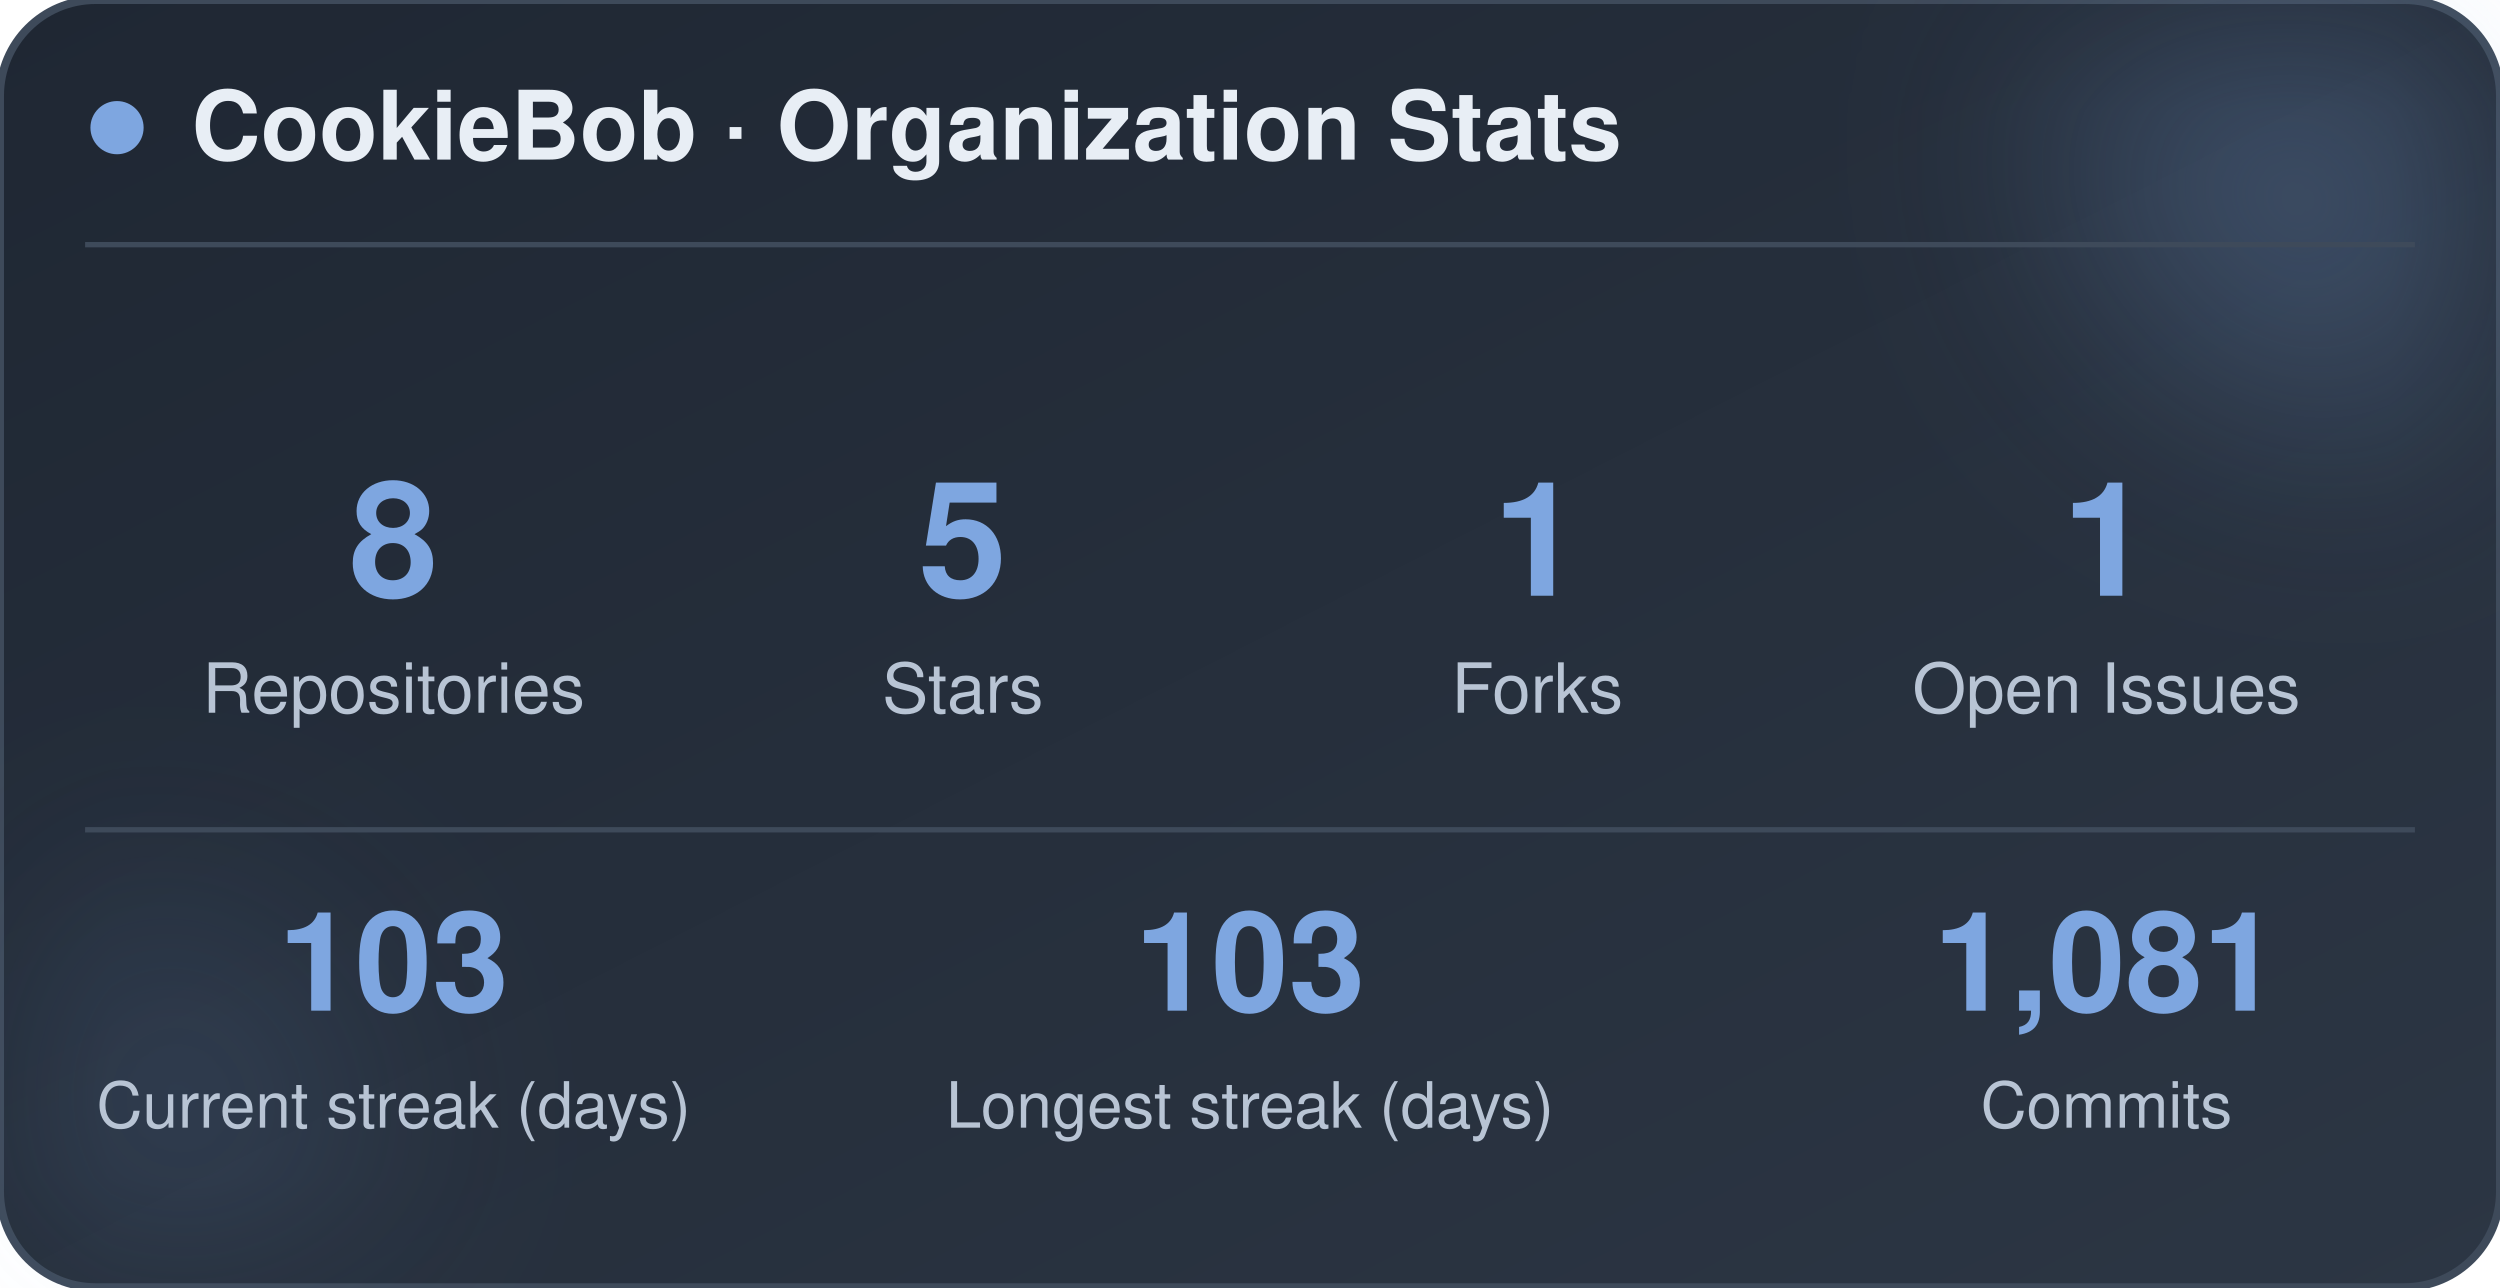
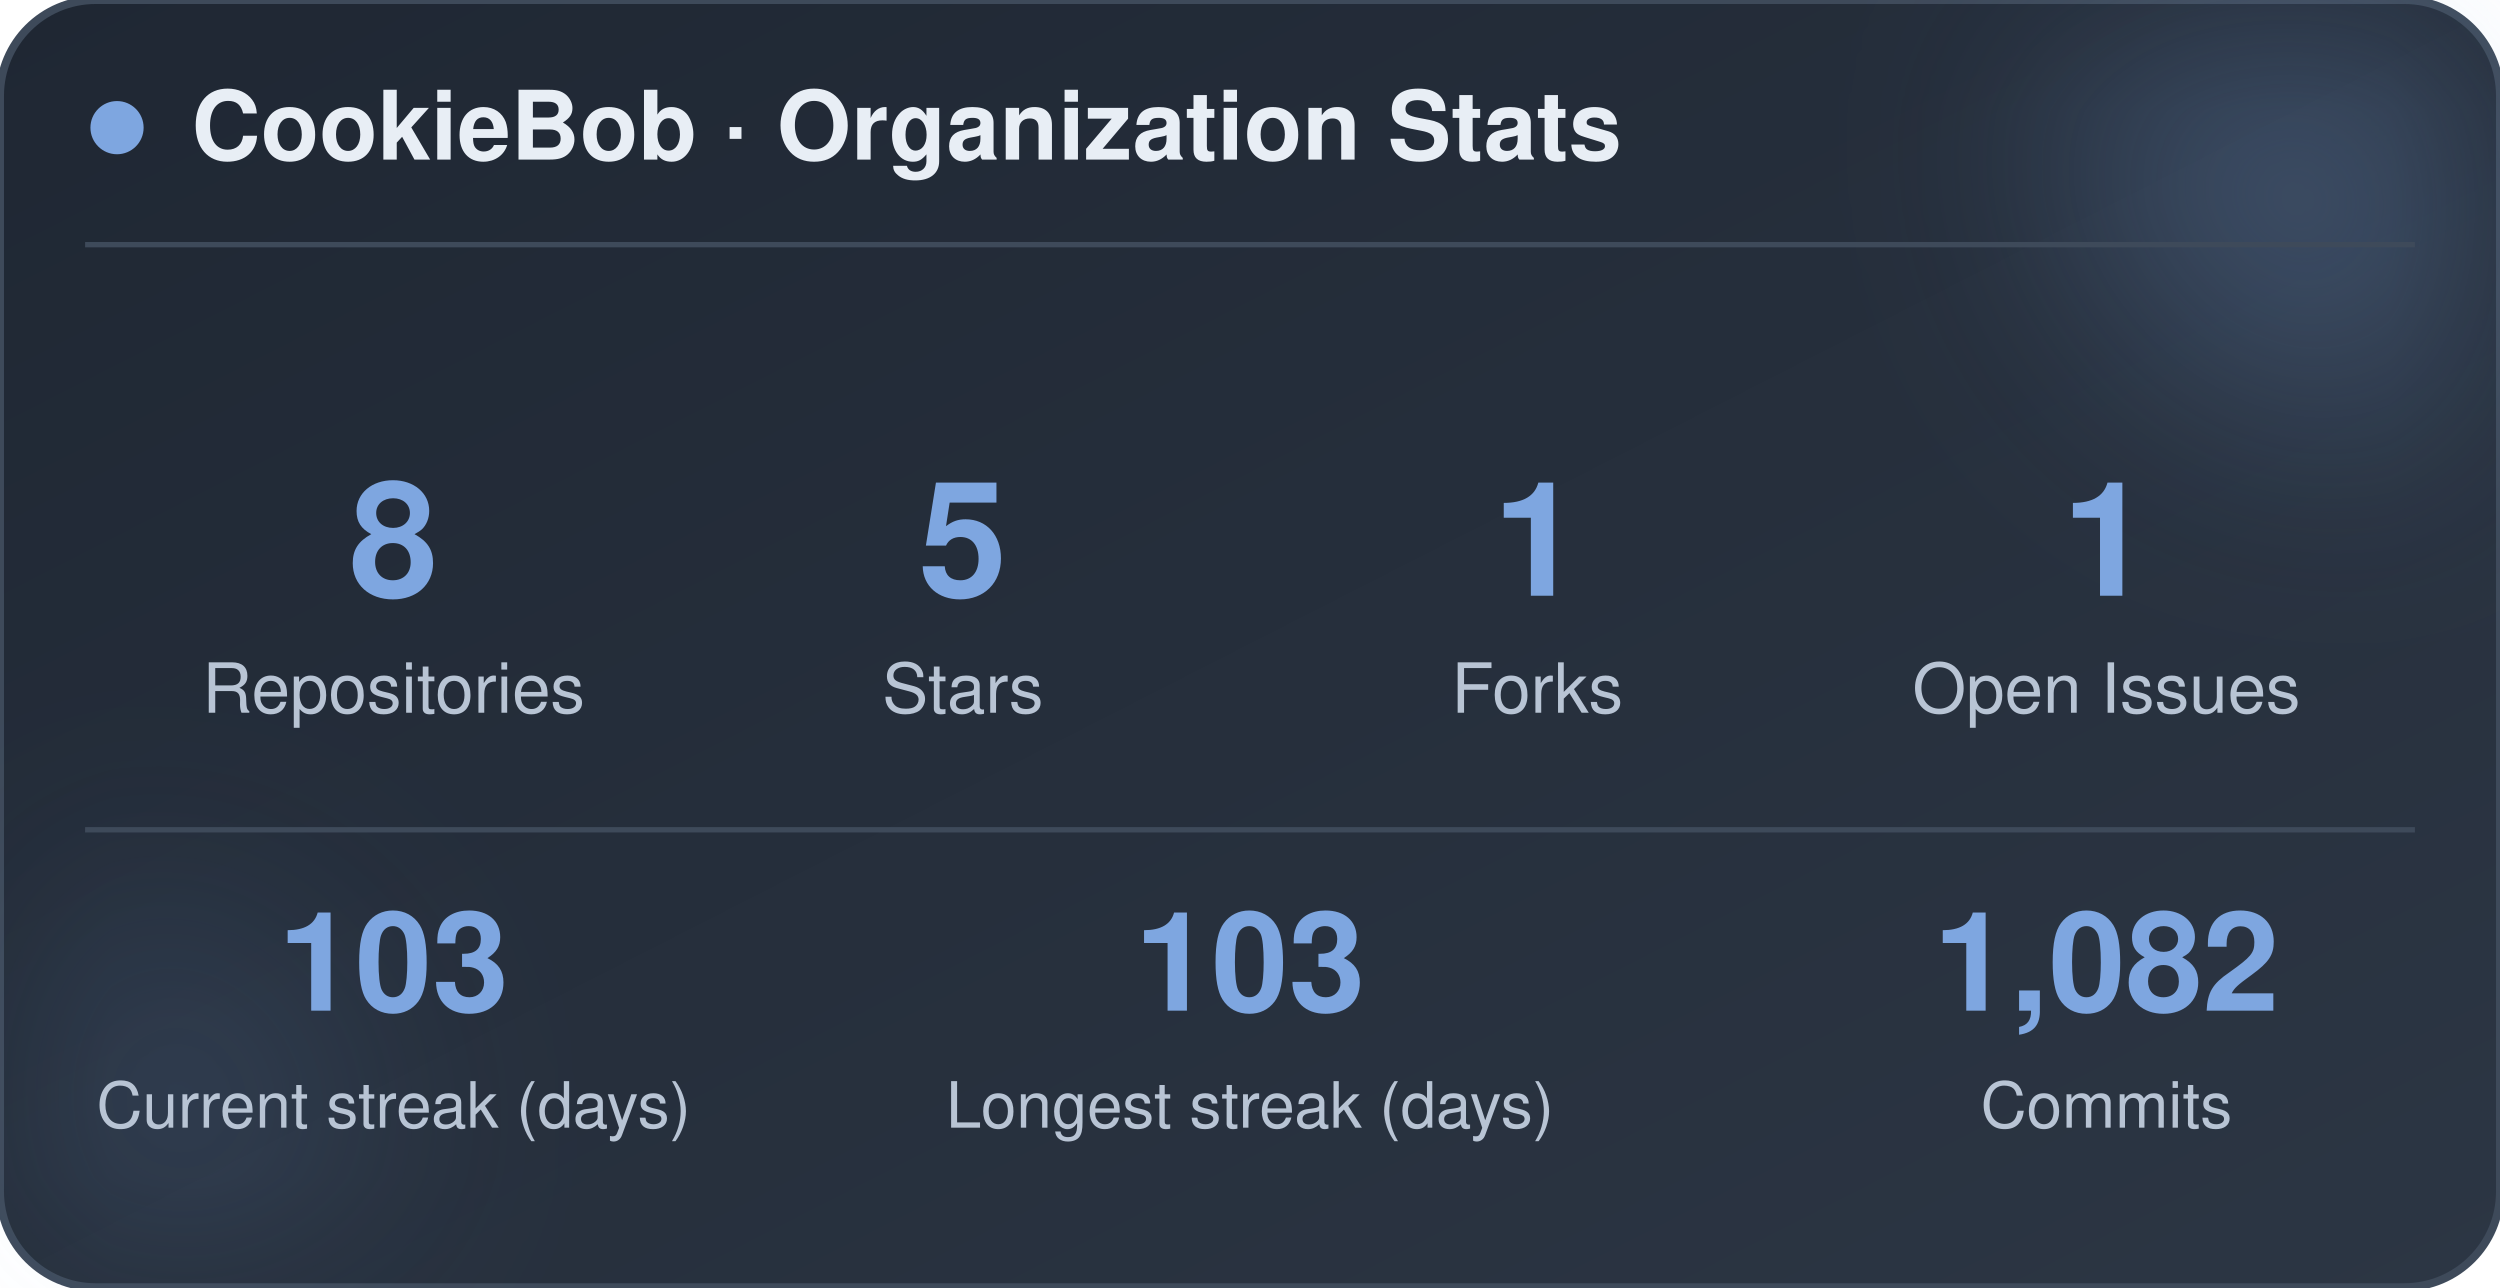
<svg xmlns="http://www.w3.org/2000/svg" width="470" height="242" viewBox="0 0 470 242" role="img" aria-label="CookieBob stats">
  <defs>
    <linearGradient id="bg" x1="0%" y1="0%" x2="100%" y2="100%">
      <stop offset="0%" stop-color="#1f2733" />
      <stop offset="100%" stop-color="#2c3644" />
    </linearGradient>
    <filter id="blur" x="-60%" y="-60%" width="220%" height="220%">
      <feGaussianBlur stdDeviation="22" />
    </filter>
  </defs>
  <rect x="0" y="0" width="470" height="242" rx="18" fill="url(#bg)" stroke="#3e4a5a" stroke-width="1.5" />
  <circle cx="444" cy="24" r="54" fill="#7ea6e0" opacity="0.26" filter="url(#blur)" />
  <circle cx="26" cy="212" r="42" fill="#7ea6e0" opacity="0.14" filter="url(#blur)" />
  <circle cx="22" cy="24" r="5" fill="#7ea6e0" />
  <text x="36" y="30" font-family="-apple-system, BlinkMacSystemFont, 'Segoe UI', Helvetica, Arial, sans-serif" font-size="18" font-weight="700" fill="#e8eef5">CookieBob · Organization Stats</text>
  <line x1="16" y1="46" x2="454" y2="46" stroke="#3e4a5a" stroke-width="1" />
  <text x="74" y="112" text-anchor="middle" font-family="-apple-system, BlinkMacSystemFont, 'Segoe UI', Helvetica, Arial, sans-serif" font-size="30" font-weight="800" fill="#7ea6e0">8</text>
  <text x="74" y="134" text-anchor="middle" font-family="-apple-system, BlinkMacSystemFont, 'Segoe UI', Helvetica, Arial, sans-serif" font-size="13" fill="#b8c4d4">Repositories</text>
  <text x="181" y="112" text-anchor="middle" font-family="-apple-system, BlinkMacSystemFont, 'Segoe UI', Helvetica, Arial, sans-serif" font-size="30" font-weight="800" fill="#7ea6e0">5</text>
  <text x="181" y="134" text-anchor="middle" font-family="-apple-system, BlinkMacSystemFont, 'Segoe UI', Helvetica, Arial, sans-serif" font-size="13" fill="#b8c4d4">Stars</text>
  <text x="289" y="112" text-anchor="middle" font-family="-apple-system, BlinkMacSystemFont, 'Segoe UI', Helvetica, Arial, sans-serif" font-size="30" font-weight="800" fill="#7ea6e0">1</text>
  <text x="289" y="134" text-anchor="middle" font-family="-apple-system, BlinkMacSystemFont, 'Segoe UI', Helvetica, Arial, sans-serif" font-size="13" fill="#b8c4d4">Forks</text>
  <text x="396" y="112" text-anchor="middle" font-family="-apple-system, BlinkMacSystemFont, 'Segoe UI', Helvetica, Arial, sans-serif" font-size="30" font-weight="800" fill="#7ea6e0">1</text>
  <text x="396" y="134" text-anchor="middle" font-family="-apple-system, BlinkMacSystemFont, 'Segoe UI', Helvetica, Arial, sans-serif" font-size="13" fill="#b8c4d4">Open Issues</text>
  <line x1="16" y1="156" x2="454" y2="156" stroke="#3e4a5a" stroke-width="1" />
  <text x="74" y="190" text-anchor="middle" font-family="-apple-system, BlinkMacSystemFont, 'Segoe UI', Helvetica, Arial, sans-serif" font-size="26" font-weight="800" fill="#7ea6e0">103</text>
  <text x="74" y="212" text-anchor="middle" font-family="-apple-system, BlinkMacSystemFont, 'Segoe UI', Helvetica, Arial, sans-serif" font-size="12" fill="#b8c4d4">Current streak (days)</text>
  <text x="235" y="190" text-anchor="middle" font-family="-apple-system, BlinkMacSystemFont, 'Segoe UI', Helvetica, Arial, sans-serif" font-size="26" font-weight="800" fill="#7ea6e0">103</text>
  <text x="235" y="212" text-anchor="middle" font-family="-apple-system, BlinkMacSystemFont, 'Segoe UI', Helvetica, Arial, sans-serif" font-size="12" fill="#b8c4d4">Longest streak (days)</text>
-   <text x="396" y="190" text-anchor="middle" font-family="-apple-system, BlinkMacSystemFont, 'Segoe UI', Helvetica, Arial, sans-serif" font-size="26" font-weight="800" fill="#7ea6e0">1,081</text>
+   <text x="396" y="190" text-anchor="middle" font-family="-apple-system, BlinkMacSystemFont, 'Segoe UI', Helvetica, Arial, sans-serif" font-size="26" font-weight="800" fill="#7ea6e0">1,082</text>
  <text x="396" y="212" text-anchor="middle" font-family="-apple-system, BlinkMacSystemFont, 'Segoe UI', Helvetica, Arial, sans-serif" font-size="12" fill="#b8c4d4">Commits</text>
</svg>
